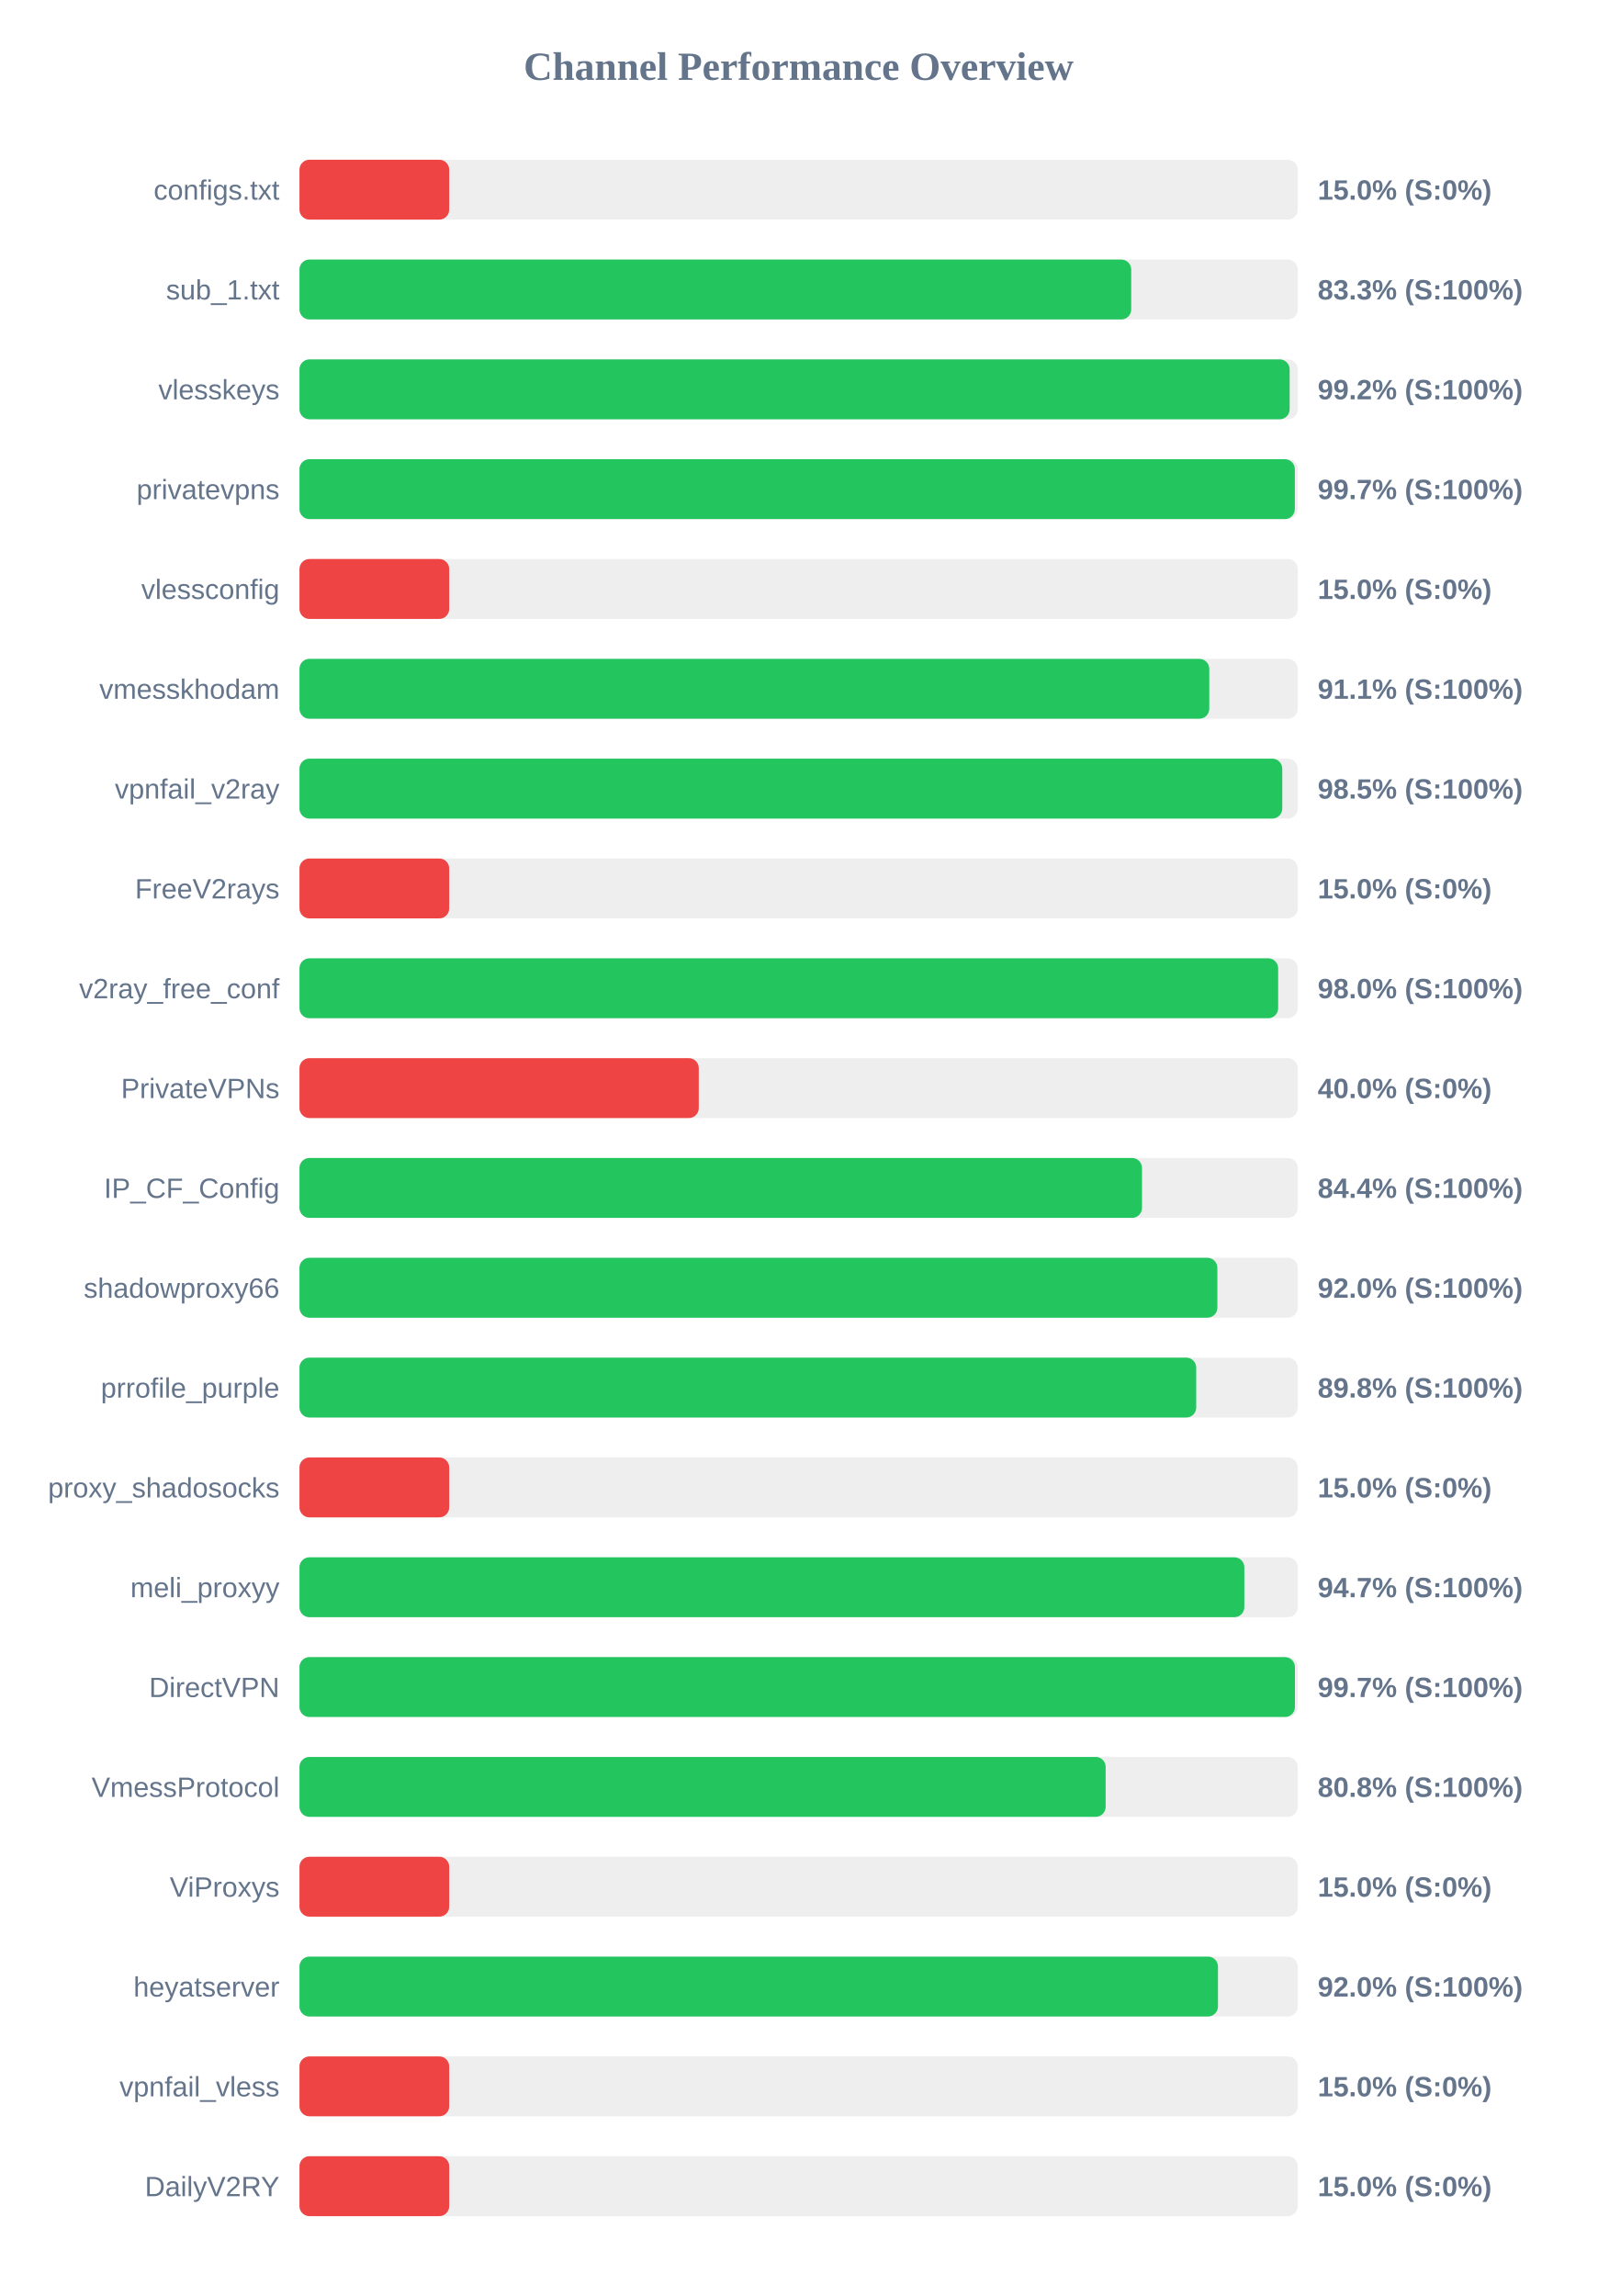
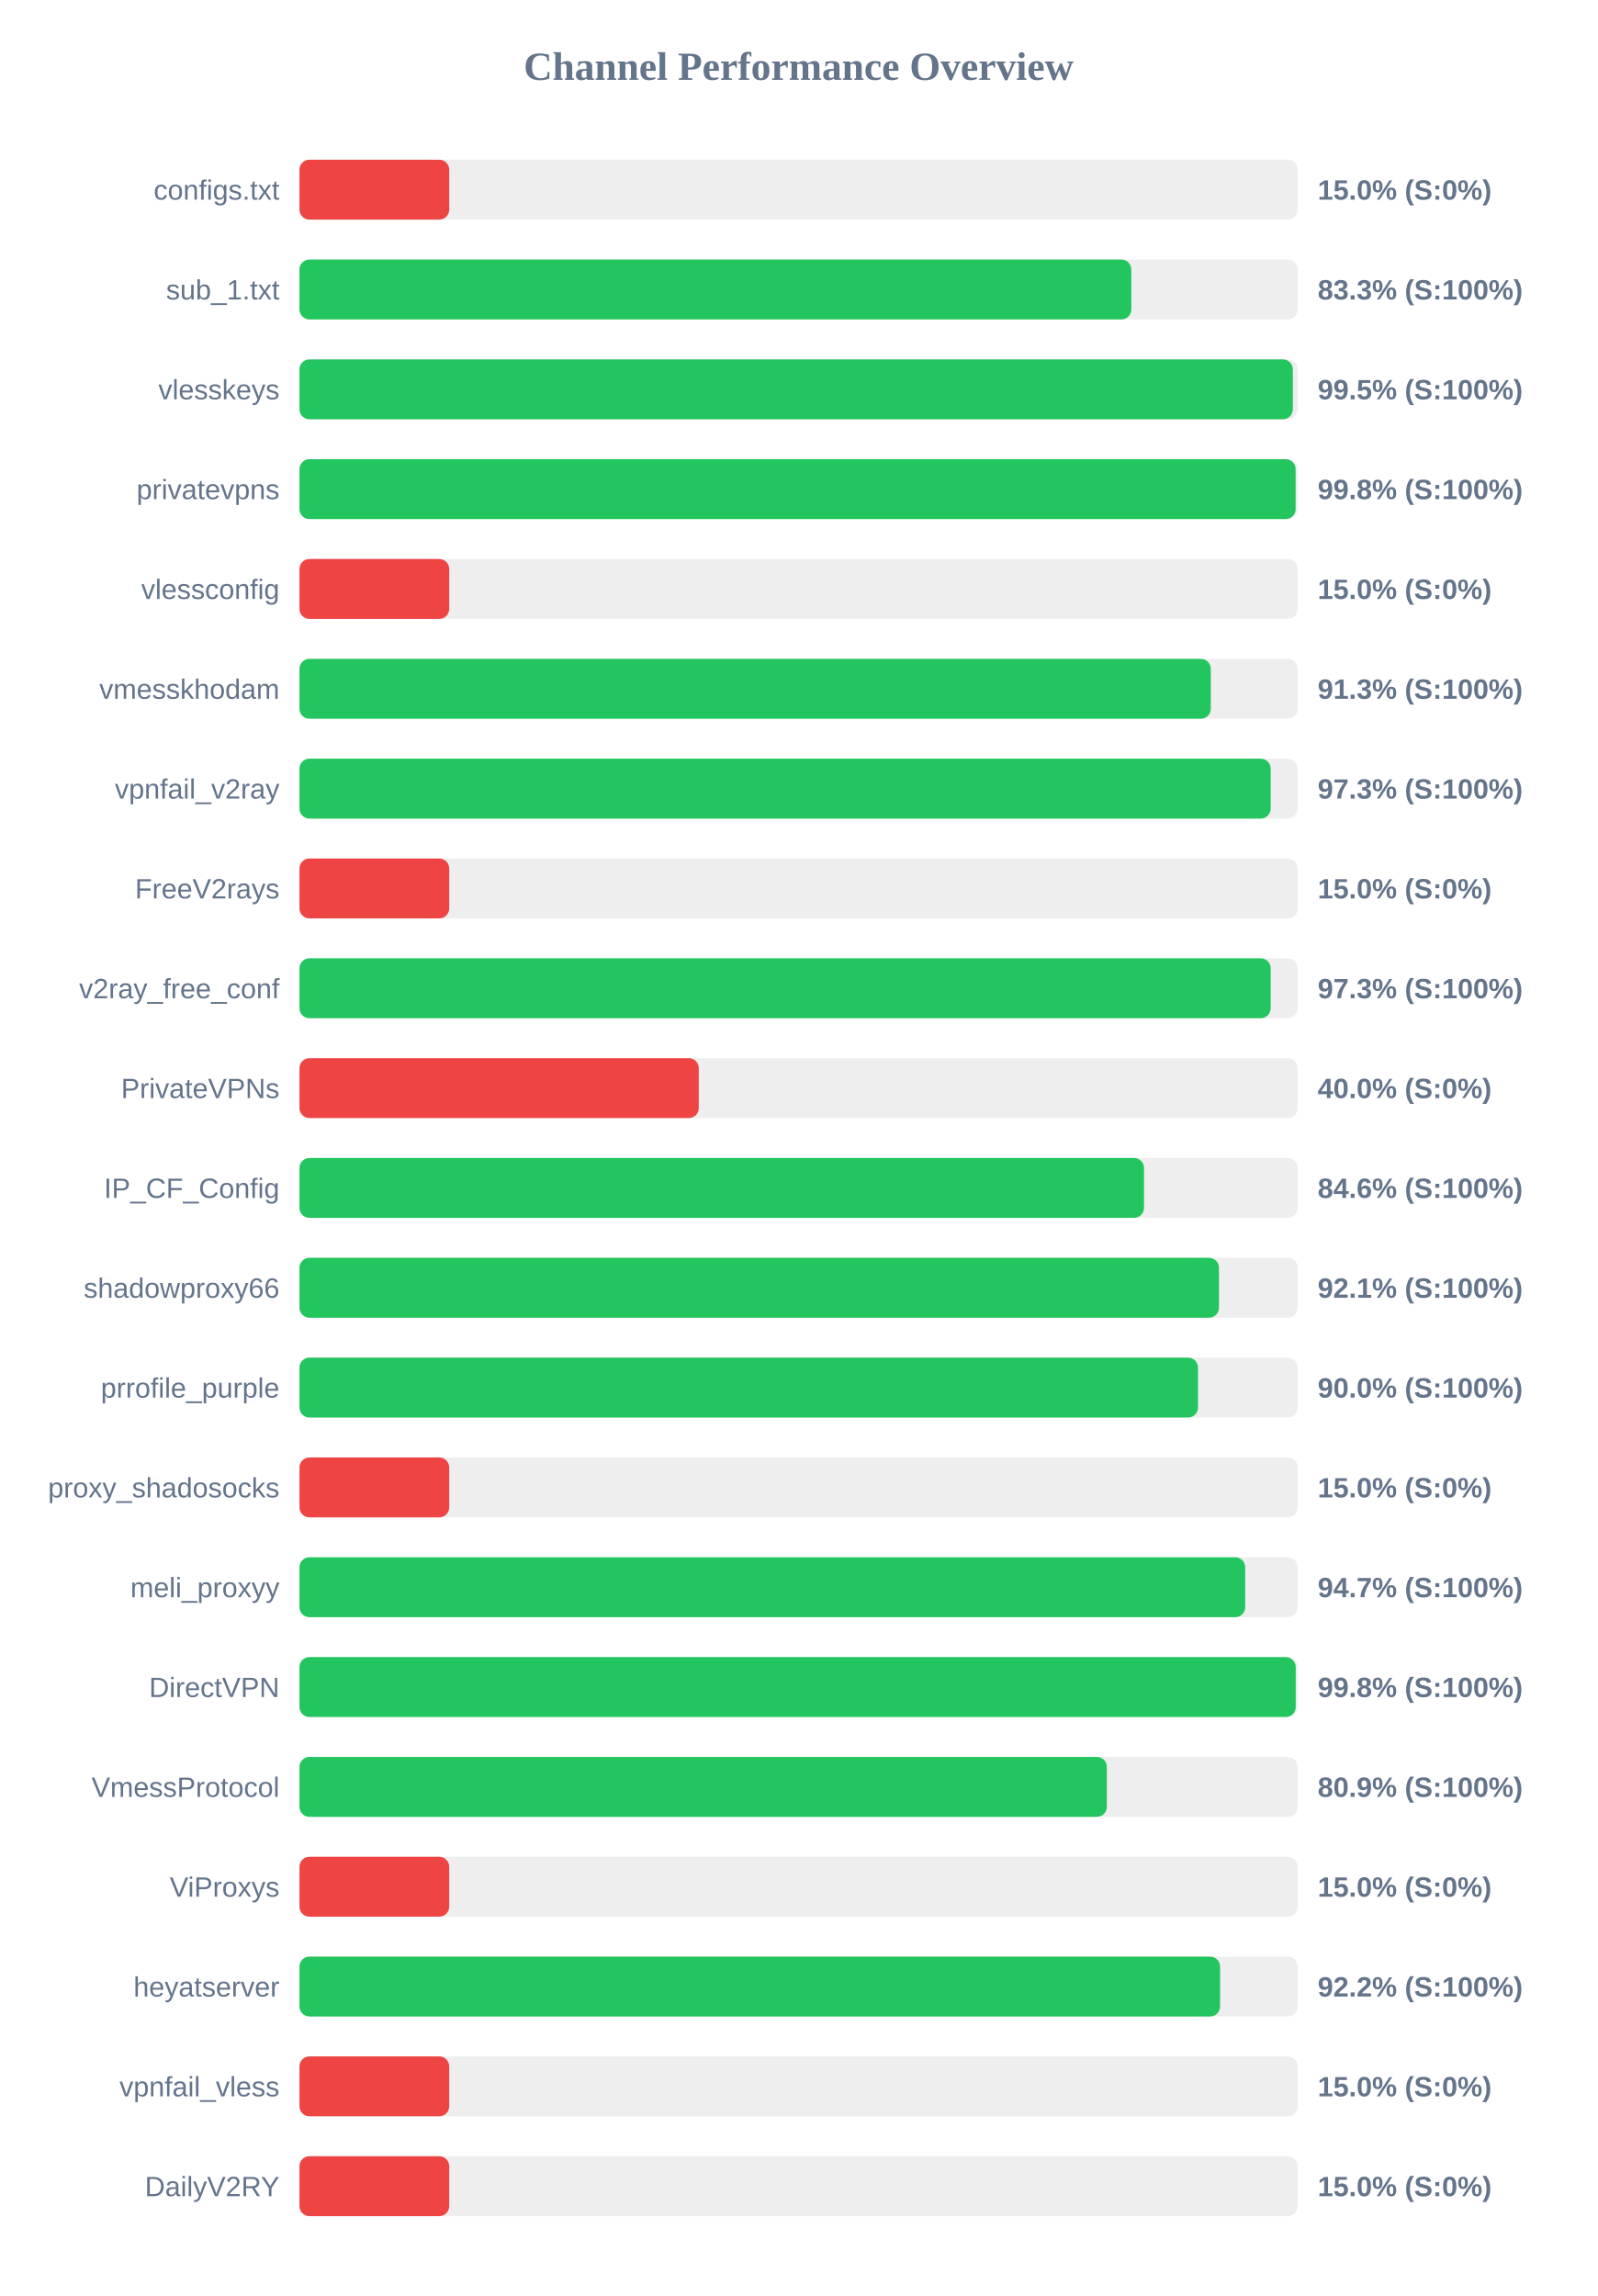
<svg xmlns="http://www.w3.org/2000/svg" width="800" height="1150" version="1.1">
  <style>
        .row { font: 14px Arial; fill: #64748b; }
        .score { font: bold 14px Arial; fill: #64748b; }
    </style>
  <text x="400" y="40" text-anchor="middle" font-size="20px" font-weight="bold" fill="#64748b">Channel Performance Overview</text>
  <rect x="150" y="80" width="500" height="30" fill="#eee" rx="5" />
  <rect x="150" y="80" width="75.0" height="30" fill="#ef4444" rx="5" />
  <text x="140" y="100" text-anchor="end" class="row">configs.txt</text>
  <text x="660" y="100" text-anchor="start" class="score">15.0% (S:0%)</text>
  <rect x="150" y="130" width="500" height="30" fill="#eee" rx="5" />
-   <rect x="150" y="130" width="416.6" height="30" fill="#22c55e" rx="5" />
+   <rect x="150" y="130" width="416.65" height="30" fill="#22c55e" rx="5" />
  <text x="140" y="150" text-anchor="end" class="row">sub_1.txt</text>
  <text x="660" y="150" text-anchor="start" class="score">83.3% (S:100%)</text>
  <rect x="150" y="180" width="500" height="30" fill="#eee" rx="5" />
-   <rect x="150" y="180" width="495.95" height="30" fill="#22c55e" rx="5" />
+   <rect x="150" y="180" width="497.55" height="30" fill="#22c55e" rx="5" />
  <text x="140" y="200" text-anchor="end" class="row">vlesskeys</text>
-   <text x="660" y="200" text-anchor="start" class="score">99.2% (S:100%)</text>
+   <text x="660" y="200" text-anchor="start" class="score">99.5% (S:100%)</text>
  <rect x="150" y="230" width="500" height="30" fill="#eee" rx="5" />
-   <rect x="150" y="230" width="498.55" height="30" fill="#22c55e" rx="5" />
+   <rect x="150" y="230" width="498.95" height="30" fill="#22c55e" rx="5" />
  <text x="140" y="250" text-anchor="end" class="row">privatevpns</text>
-   <text x="660" y="250" text-anchor="start" class="score">99.7% (S:100%)</text>
+   <text x="660" y="250" text-anchor="start" class="score">99.8% (S:100%)</text>
  <rect x="150" y="280" width="500" height="30" fill="#eee" rx="5" />
  <rect x="150" y="280" width="75.0" height="30" fill="#ef4444" rx="5" />
  <text x="140" y="300" text-anchor="end" class="row">vlessconfig</text>
  <text x="660" y="300" text-anchor="start" class="score">15.0% (S:0%)</text>
  <rect x="150" y="330" width="500" height="30" fill="#eee" rx="5" />
-   <rect x="150" y="330" width="455.7" height="30" fill="#22c55e" rx="5" />
+   <rect x="150" y="330" width="456.45" height="30" fill="#22c55e" rx="5" />
  <text x="140" y="350" text-anchor="end" class="row">vmesskhodam</text>
-   <text x="660" y="350" text-anchor="start" class="score">91.1% (S:100%)</text>
+   <text x="660" y="350" text-anchor="start" class="score">91.3% (S:100%)</text>
  <rect x="150" y="380" width="500" height="30" fill="#eee" rx="5" />
-   <rect x="150" y="380" width="492.25" height="30" fill="#22c55e" rx="5" />
+   <rect x="150" y="380" width="486.45" height="30" fill="#22c55e" rx="5" />
  <text x="140" y="400" text-anchor="end" class="row">vpnfail_v2ray</text>
-   <text x="660" y="400" text-anchor="start" class="score">98.5% (S:100%)</text>
+   <text x="660" y="400" text-anchor="start" class="score">97.3% (S:100%)</text>
  <rect x="150" y="430" width="500" height="30" fill="#eee" rx="5" />
  <rect x="150" y="430" width="75.0" height="30" fill="#ef4444" rx="5" />
  <text x="140" y="450" text-anchor="end" class="row">FreeV2rays</text>
  <text x="660" y="450" text-anchor="start" class="score">15.0% (S:0%)</text>
  <rect x="150" y="480" width="500" height="30" fill="#eee" rx="5" />
-   <rect x="150" y="480" width="490.2" height="30" fill="#22c55e" rx="5" />
+   <rect x="150" y="480" width="486.45" height="30" fill="#22c55e" rx="5" />
  <text x="140" y="500" text-anchor="end" class="row">v2ray_free_conf</text>
-   <text x="660" y="500" text-anchor="start" class="score">98.0% (S:100%)</text>
+   <text x="660" y="500" text-anchor="start" class="score">97.3% (S:100%)</text>
  <rect x="150" y="530" width="500" height="30" fill="#eee" rx="5" />
  <rect x="150" y="530" width="200.0" height="30" fill="#ef4444" rx="5" />
  <text x="140" y="550" text-anchor="end" class="row">PrivateVPNs</text>
  <text x="660" y="550" text-anchor="start" class="score">40.0% (S:0%)</text>
  <rect x="150" y="580" width="500" height="30" fill="#eee" rx="5" />
-   <rect x="150" y="580" width="422.0" height="30" fill="#22c55e" rx="5" />
+   <rect x="150" y="580" width="423.0" height="30" fill="#22c55e" rx="5" />
  <text x="140" y="600" text-anchor="end" class="row">IP_CF_Config</text>
-   <text x="660" y="600" text-anchor="start" class="score">84.4% (S:100%)</text>
+   <text x="660" y="600" text-anchor="start" class="score">84.6% (S:100%)</text>
  <rect x="150" y="630" width="500" height="30" fill="#eee" rx="5" />
-   <rect x="150" y="630" width="459.75" height="30" fill="#22c55e" rx="5" />
+   <rect x="150" y="630" width="460.55" height="30" fill="#22c55e" rx="5" />
  <text x="140" y="650" text-anchor="end" class="row">shadowproxy66</text>
-   <text x="660" y="650" text-anchor="start" class="score">92.0% (S:100%)</text>
+   <text x="660" y="650" text-anchor="start" class="score">92.1% (S:100%)</text>
  <rect x="150" y="680" width="500" height="30" fill="#eee" rx="5" />
-   <rect x="150" y="680" width="449.15" height="30" fill="#22c55e" rx="5" />
+   <rect x="150" y="680" width="450.05" height="30" fill="#22c55e" rx="5" />
  <text x="140" y="700" text-anchor="end" class="row">prrofile_purple</text>
-   <text x="660" y="700" text-anchor="start" class="score">89.8% (S:100%)</text>
+   <text x="660" y="700" text-anchor="start" class="score">90.0% (S:100%)</text>
  <rect x="150" y="730" width="500" height="30" fill="#eee" rx="5" />
  <rect x="150" y="730" width="75.0" height="30" fill="#ef4444" rx="5" />
  <text x="140" y="750" text-anchor="end" class="row">proxy_shadosocks</text>
  <text x="660" y="750" text-anchor="start" class="score">15.0% (S:0%)</text>
  <rect x="150" y="780" width="500" height="30" fill="#eee" rx="5" />
-   <rect x="150" y="780" width="473.25" height="30" fill="#22c55e" rx="5" />
+   <rect x="150" y="780" width="473.7" height="30" fill="#22c55e" rx="5" />
  <text x="140" y="800" text-anchor="end" class="row">meli_proxyy</text>
  <text x="660" y="800" text-anchor="start" class="score">94.7% (S:100%)</text>
  <rect x="150" y="830" width="500" height="30" fill="#eee" rx="5" />
-   <rect x="150" y="830" width="498.6" height="30" fill="#22c55e" rx="5" />
+   <rect x="150" y="830" width="499.0" height="30" fill="#22c55e" rx="5" />
  <text x="140" y="850" text-anchor="end" class="row">DirectVPN</text>
-   <text x="660" y="850" text-anchor="start" class="score">99.7% (S:100%)</text>
+   <text x="660" y="850" text-anchor="start" class="score">99.8% (S:100%)</text>
  <rect x="150" y="880" width="500" height="30" fill="#eee" rx="5" />
-   <rect x="150" y="880" width="403.8" height="30" fill="#22c55e" rx="5" />
+   <rect x="150" y="880" width="404.4" height="30" fill="#22c55e" rx="5" />
  <text x="140" y="900" text-anchor="end" class="row">VmessProtocol</text>
-   <text x="660" y="900" text-anchor="start" class="score">80.8% (S:100%)</text>
+   <text x="660" y="900" text-anchor="start" class="score">80.9% (S:100%)</text>
  <rect x="150" y="930" width="500" height="30" fill="#eee" rx="5" />
  <rect x="150" y="930" width="75.0" height="30" fill="#ef4444" rx="5" />
  <text x="140" y="950" text-anchor="end" class="row">ViProxys</text>
  <text x="660" y="950" text-anchor="start" class="score">15.0% (S:0%)</text>
  <rect x="150" y="980" width="500" height="30" fill="#eee" rx="5" />
-   <rect x="150" y="980" width="460.05" height="30" fill="#22c55e" rx="5" />
+   <rect x="150" y="980" width="461.1" height="30" fill="#22c55e" rx="5" />
  <text x="140" y="1000" text-anchor="end" class="row">heyatserver</text>
-   <text x="660" y="1000" text-anchor="start" class="score">92.0% (S:100%)</text>
+   <text x="660" y="1000" text-anchor="start" class="score">92.2% (S:100%)</text>
  <rect x="150" y="1030" width="500" height="30" fill="#eee" rx="5" />
  <rect x="150" y="1030" width="75.0" height="30" fill="#ef4444" rx="5" />
  <text x="140" y="1050" text-anchor="end" class="row">vpnfail_vless</text>
  <text x="660" y="1050" text-anchor="start" class="score">15.0% (S:0%)</text>
  <rect x="150" y="1080" width="500" height="30" fill="#eee" rx="5" />
  <rect x="150" y="1080" width="75.0" height="30" fill="#ef4444" rx="5" />
  <text x="140" y="1100" text-anchor="end" class="row">DailyV2RY</text>
  <text x="660" y="1100" text-anchor="start" class="score">15.0% (S:0%)</text>
</svg>
